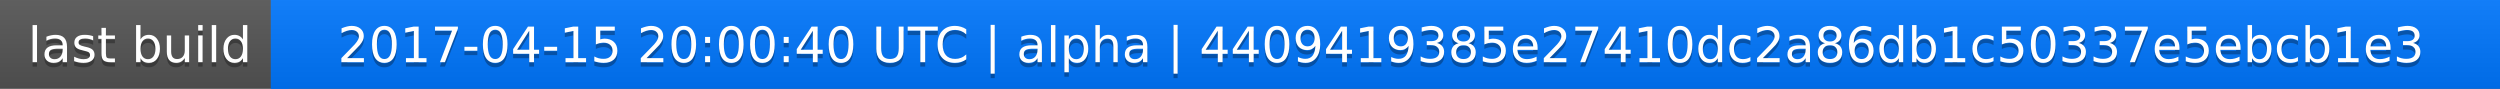
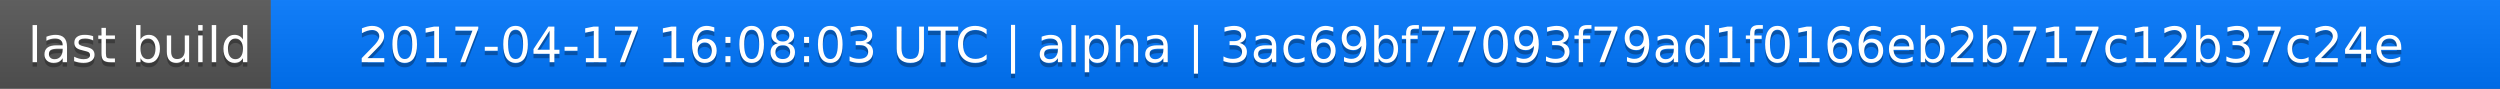
<svg xmlns="http://www.w3.org/2000/svg" width="563" height="20">
  <linearGradient id="a" x2="0" y2="100%">
    <stop offset="0" stop-color="#bbb" stop-opacity=".1" />
    <stop offset="1" stop-opacity=".1" />
  </linearGradient>
  <rect rx="0" width="563" height="20" fill="#555" />
  <rect rx="0" x="61" width="502" height="20" fill="#07f" />
  <path fill="#07f" d="M61 0h4v20h-4z" />
  <rect rx="0" width="563" height="20" fill="url(#a)" />
  <g fill="#fff" text-anchor="middle" font-family="DejaVu Sans,Verdana,Geneva,sans-serif" font-size="11">
    <text x="31.5" y="15" fill="#010101" fill-opacity=".3">last build</text>
    <text x="31.5" y="14">last build</text>
-     <text x="311" y="15" fill="#010101" fill-opacity=".3">2017-04-15 20:00:40 UTC | alpha | 4409419385e27410dc2a86db1c50337e5ebcb1e3</text>
-     <text x="311" y="14">2017-04-15 20:00:40 UTC | alpha | 4409419385e27410dc2a86db1c50337e5ebcb1e3</text>
+     <text x="311" y="15" fill="#010101" fill-opacity=".3">2017-04-17 16:08:03 UTC | alpha | 3ac69bf77093f79ad1f0166eb2b717c12b37c24e</text>
+     <text x="311" y="14">2017-04-17 16:08:03 UTC | alpha | 3ac69bf77093f79ad1f0166eb2b717c12b37c24e</text>
  </g>
</svg>
